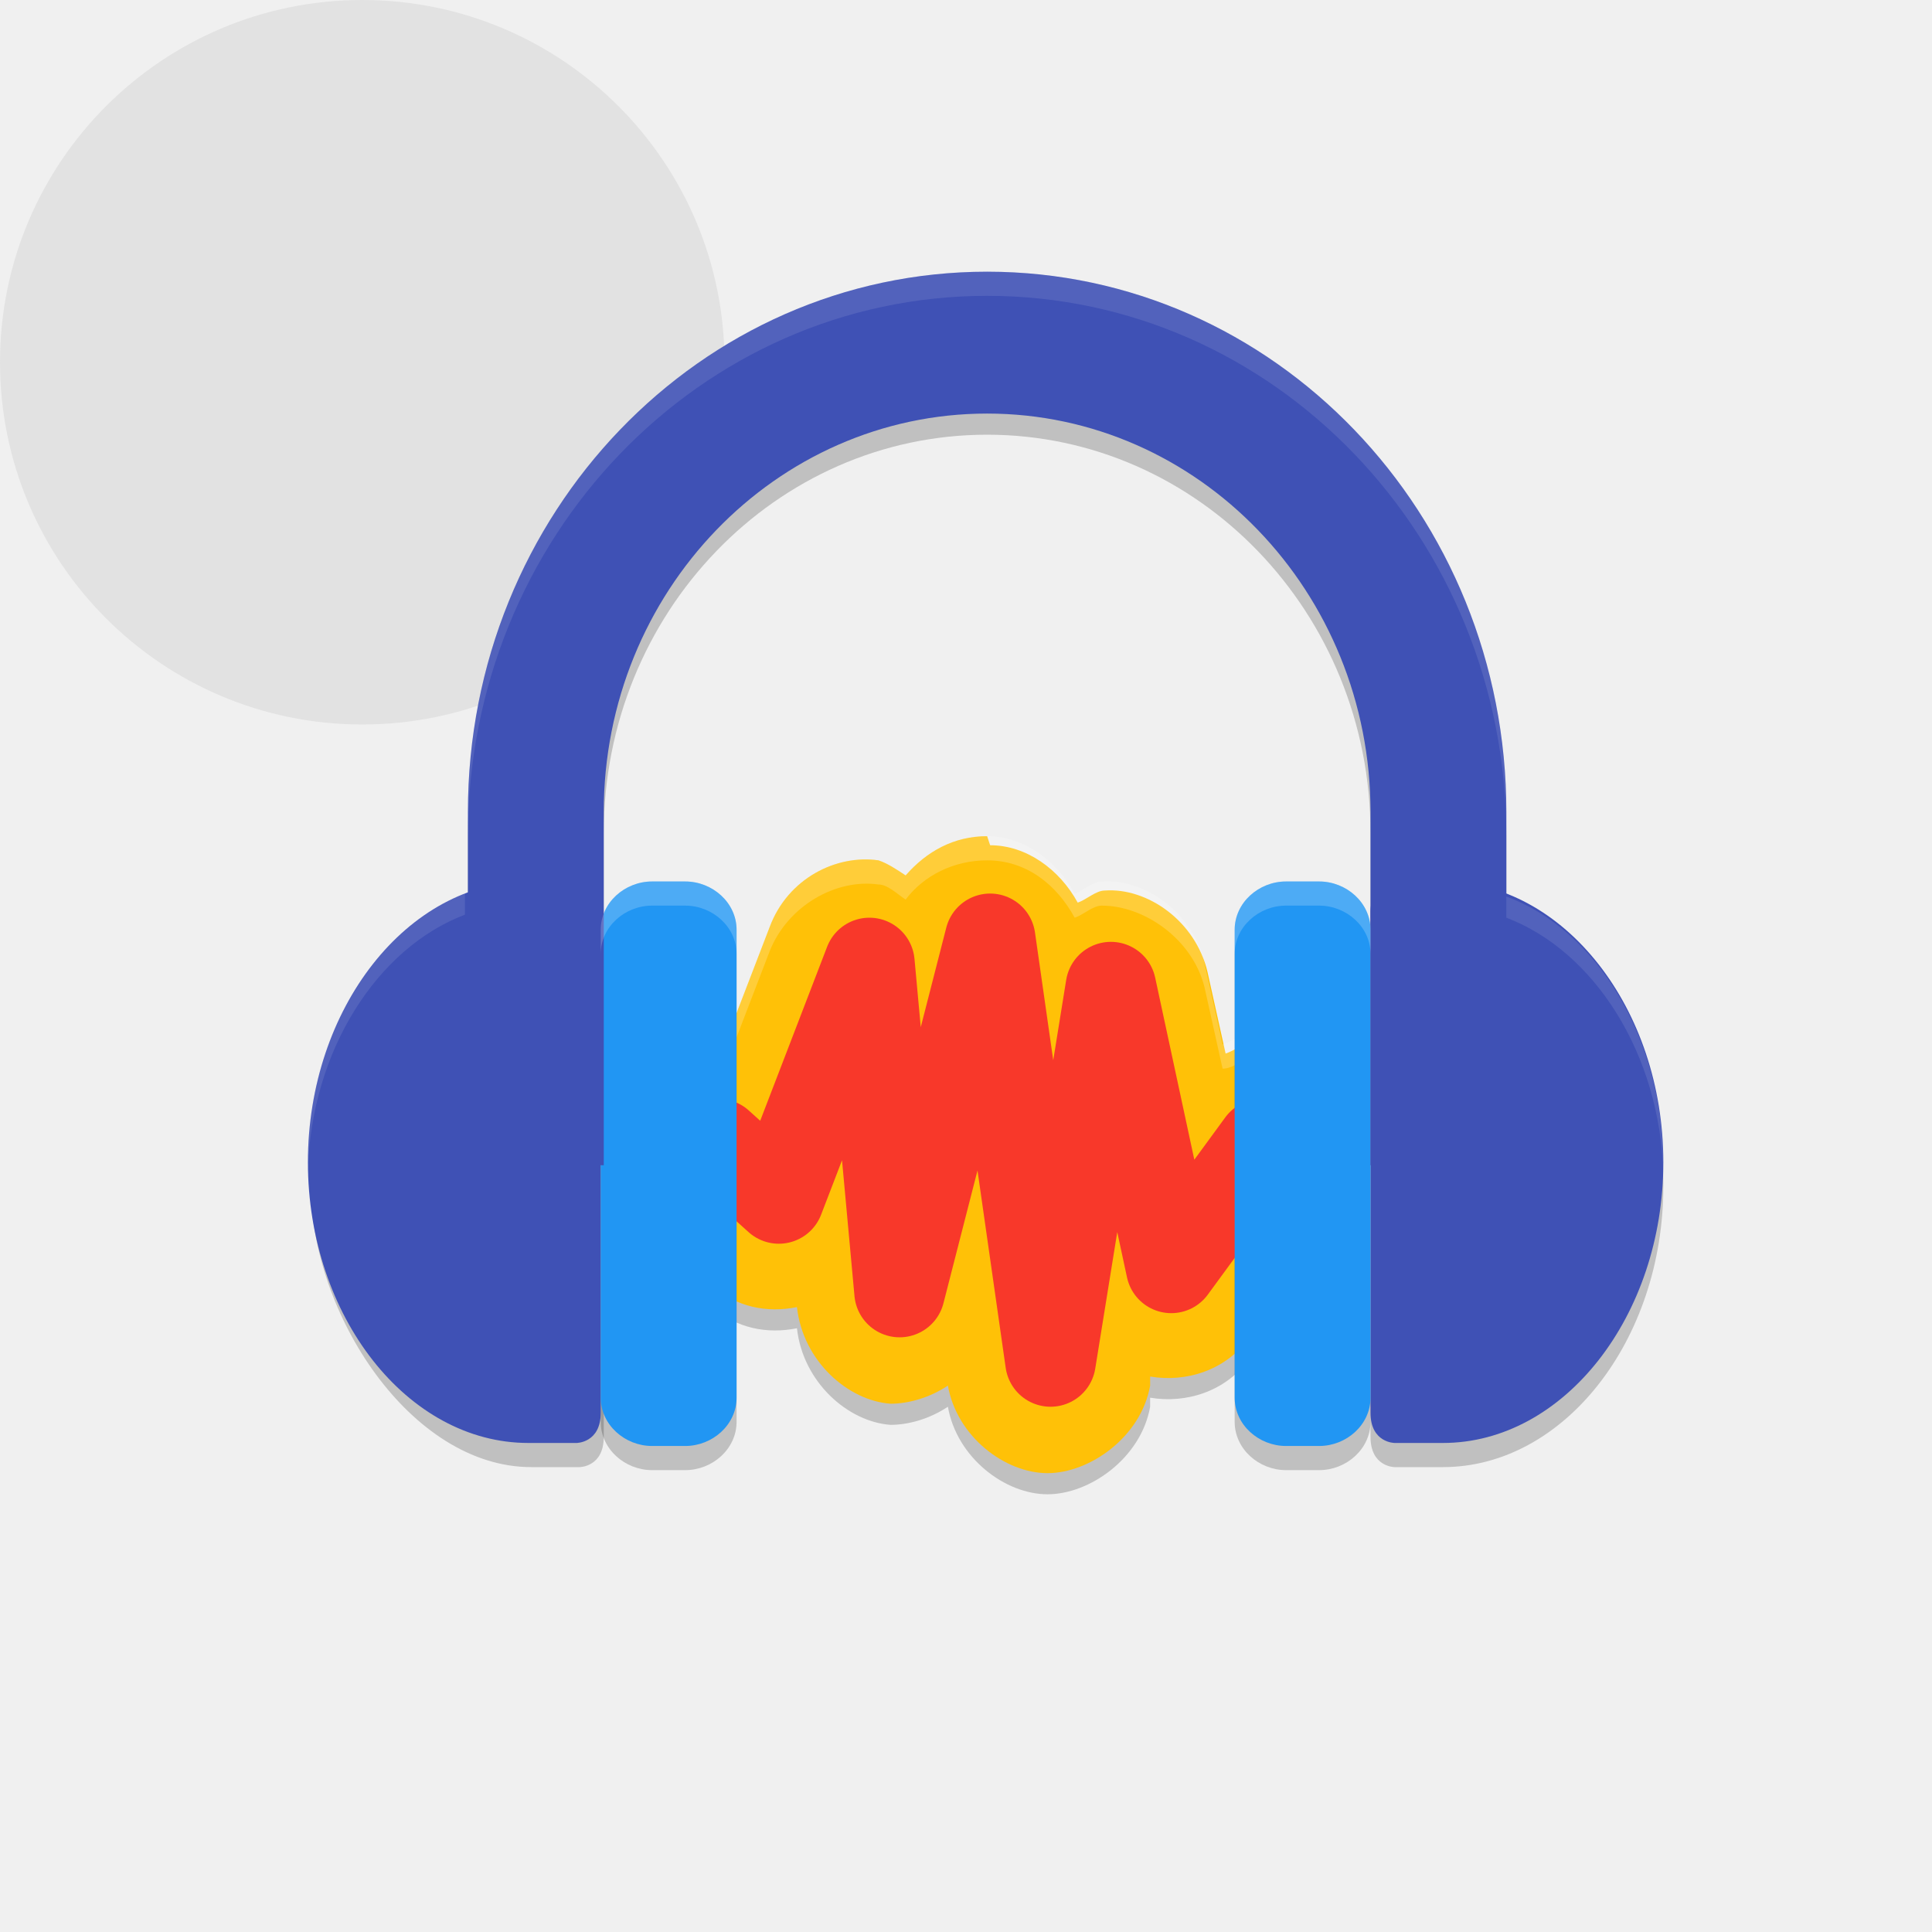
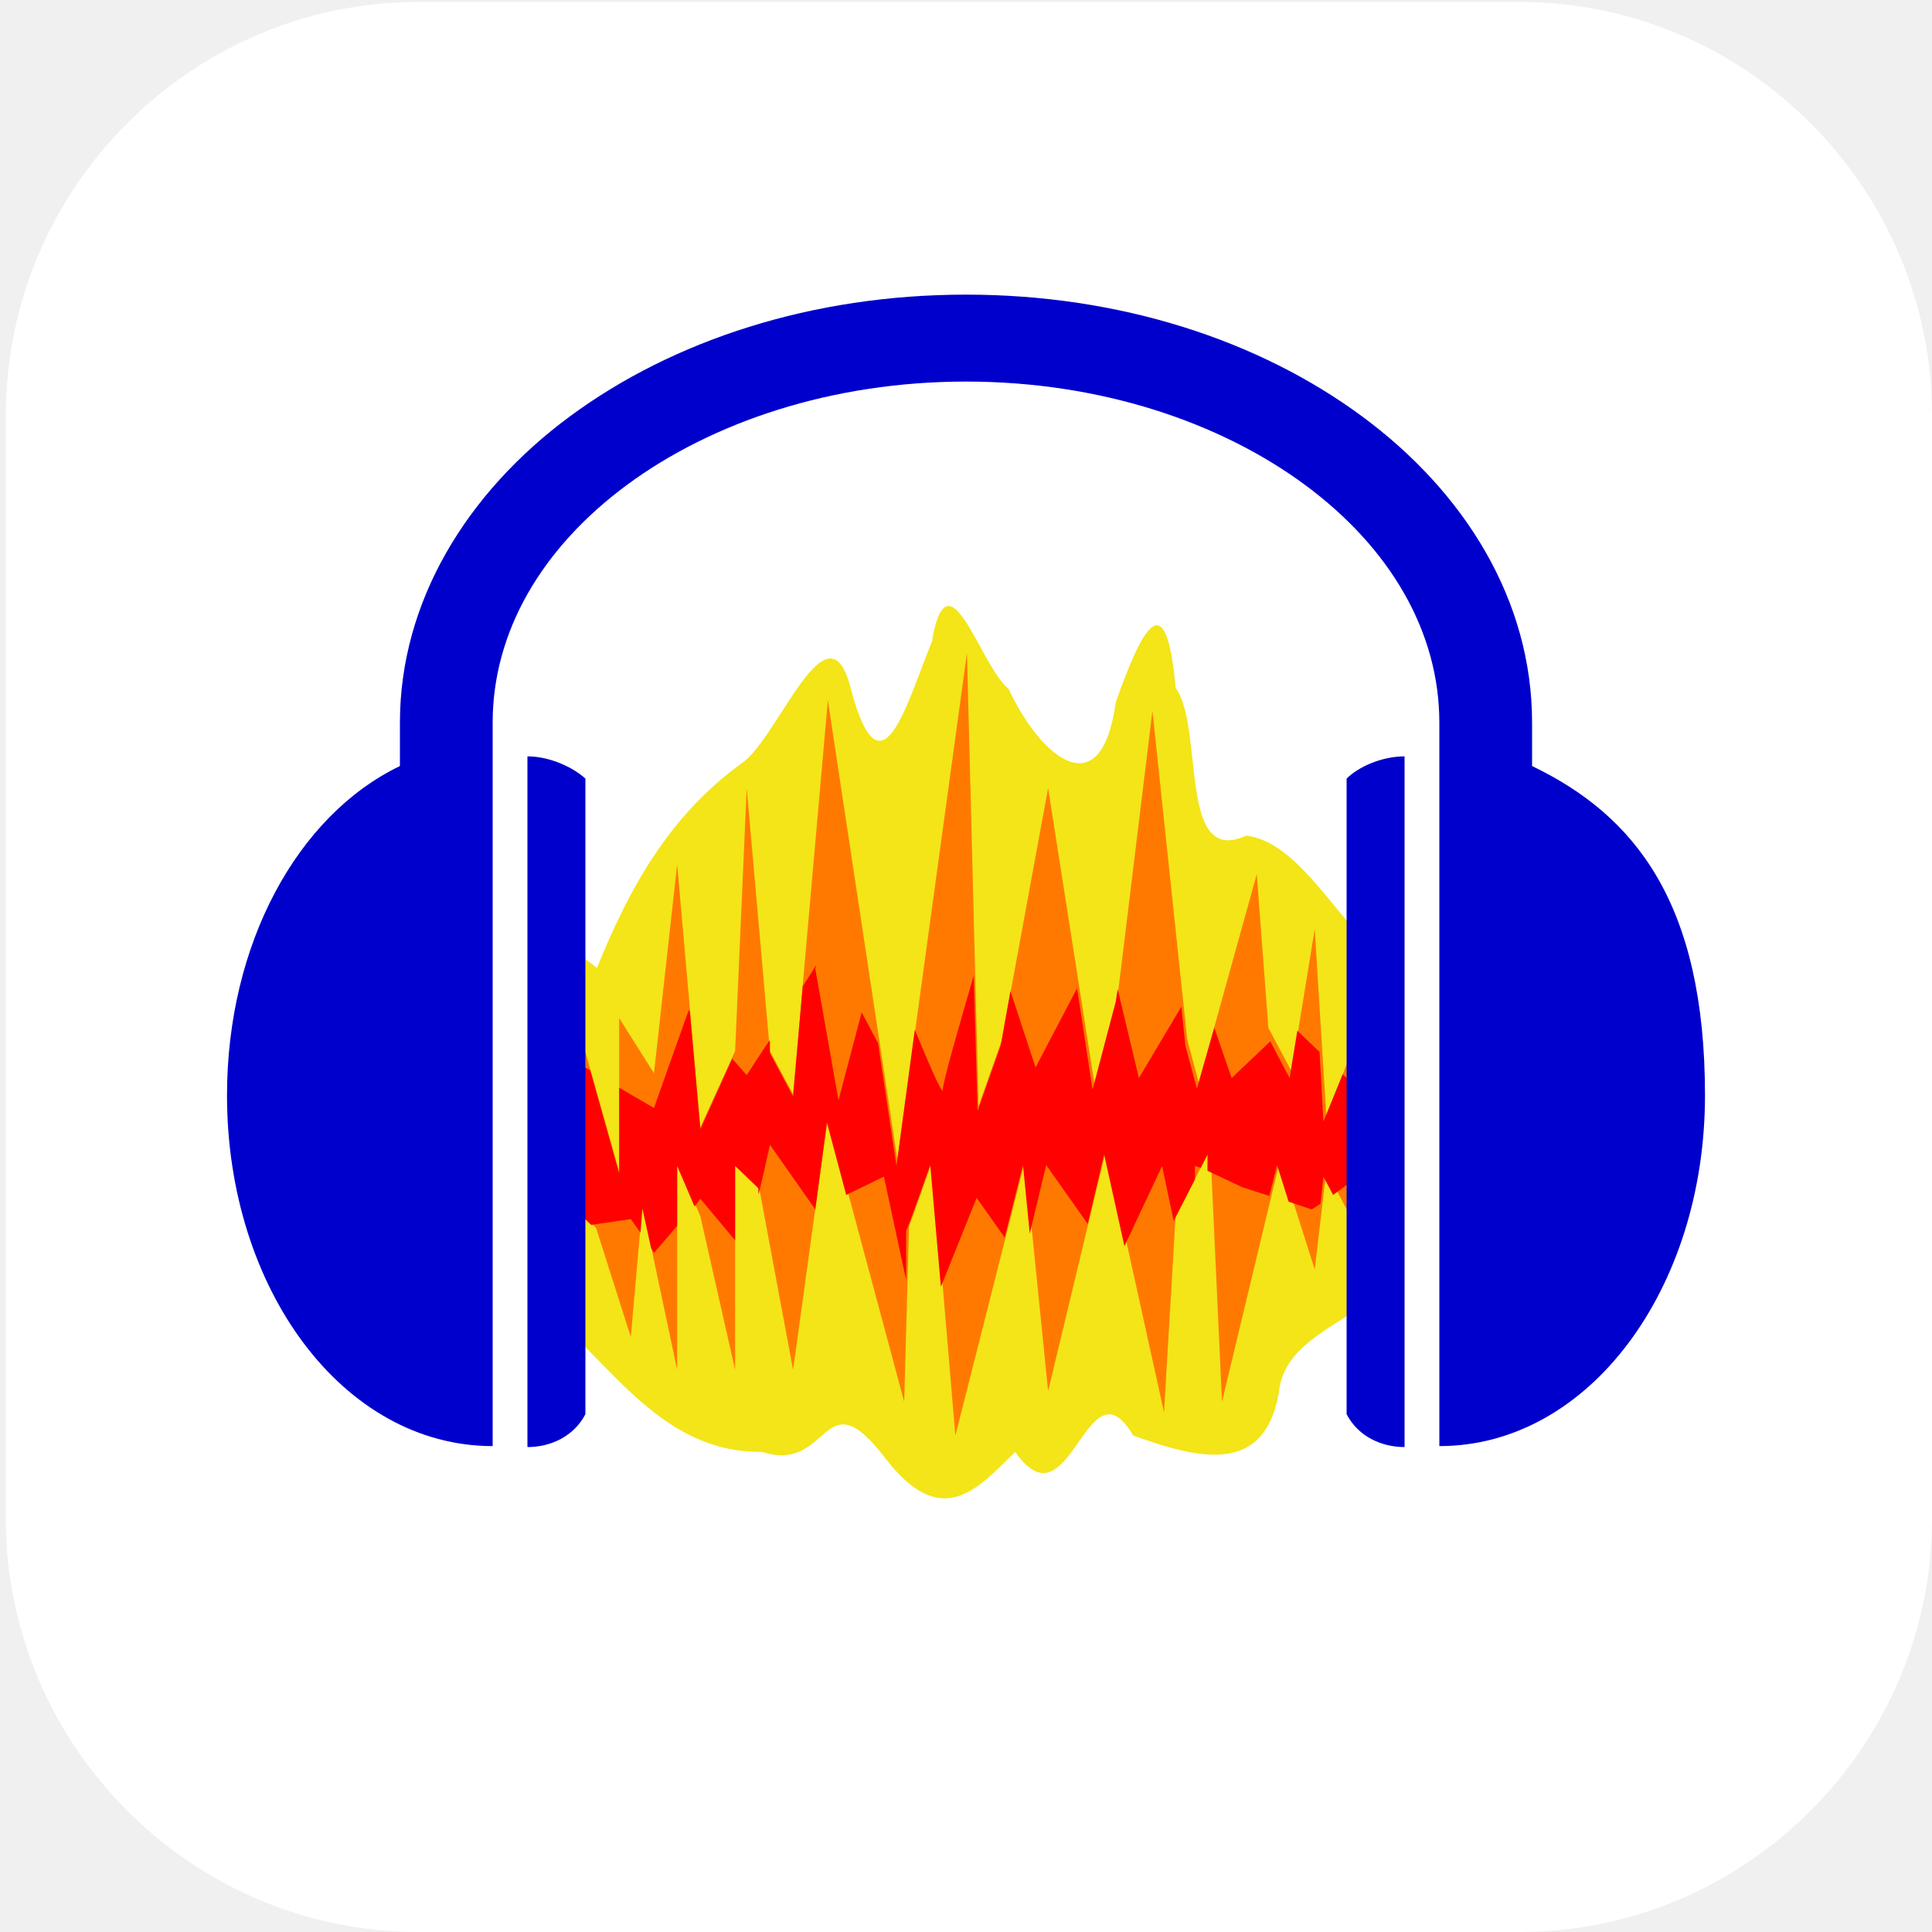
- <svg xmlns="http://www.w3.org/2000/svg" id="_图层_1" data-name="图层_1" version="1.1" viewBox="0 0 64 64" width="24" height="24">
+ <svg xmlns="http://www.w3.org/2000/svg" id="_图层_1" version="1.1" viewBox="0 0 200 200" width="24" height="24">
  <defs>
    <style>
      .st0 {
-         fill: #ffc107;
+         fill: #f3e517;
+       }
+ 
+       .st0, .st1 {
+         fill-rule: evenodd;
+       }
+ 
+       .st2 {
+         fill: #ff8802;
+       }
+ 
+       .st3, .st4 {
+         fill: #fff;
      }

      .st1 {
-         fill: #2196f3;
+         fill: #ff0101;
      }

-       .st2 {
-         fill: none;
-         stroke: #f8382a;
-         stroke-linecap: round;
-         stroke-linejoin: round;
-         stroke-width: 3px;
+       .st5 {
+         fill: #3ddc84;
      }

-       .st3 {
-         fill: #3f51b5;
+       .st6 {
+         opacity: .1;
      }

-       .st4, .st5, .st6 {
+       .st6, .st7, .st4 {
+         isolation: isolate;
+       }
+ 
+       .st8 {
+         fill: #ffc802;
+       }
+ 
+       .st9 {
+         fill: url(#_未命名的渐变);
+       }
+ 
+       .st10 {
+         fill: #00c;
+       }
+ 
+       .st7, .st4 {
        opacity: .2;
      }

-       .st4, .st5, .st6, .st7 {
-         isolation: isolate;
+       .st11 {
+         display: none;
      }

-       .st5 {
-         fill: #aaa;
+       .st12 {
+         fill: #e7521d;
      }

-       .st6, .st7 {
-         fill: #fff;
+       .st13 {
+         fill: url(#_未命名的渐变_2);
      }

-       .st7 {
-         opacity: .1;
+       .st14 {
+         fill: #ff7901;
      }
    </style>
+     <linearGradient id="_未命名的渐变" data-name="未命名的渐变" x1="68.5" y1="95.9" x2="130.1" y2="95.9" gradientTransform="translate(0 202) scale(1 -1)" gradientUnits="userSpaceOnUse">
+       <stop offset="0" stop-color="#6aa5ff" />
+       <stop offset="1" stop-color="#3f76ff" />
+     </linearGradient>
+     <linearGradient id="_未命名的渐变_2" data-name="未命名的渐变 2" x1="88.2" y1="96" x2="110.4" y2="96" gradientTransform="translate(0 202) scale(1 -1)" gradientUnits="userSpaceOnUse">
+       <stop offset="0" stop-color="#6aa5ff" />
+       <stop offset="1" stop-color="#3f76ff" />
+     </linearGradient>
  </defs>
-   <rect class="st5" width="24" height="24" rx="15.3" ry="15.3" />
-   <path class="st4" d="M32.7,9.8c-9.5,0-17.2,8-17.2,17.9v2.7c-3,1.1-5.2,4.7-5.2,8.9s3.3,9.3,7.3,9.3h1.6s.8,0,.8-1v-20c0-7.3,5.7-13.2,12.7-13.2s12.7,5.9,12.7,13.2v20c0,1,.8,1,.8,1h1.6c4,0,7.3-4.2,7.3-9.3s-2.2-7.8-5.2-8.9v-2.7c0-9.9-7.7-17.9-17.2-17.9Z" />
-   <path class="st4" d="M32.7,28.4c-1.1,0-2,.5-2.7,1.3-.3-.2-.6-.4-.9-.5-1.4-.2-3,.6-3.6,2.2l-1.5,3.9c-.3,0-.5-.1-.7,0-.9.1-1.6.6-2.1,1.2s-.9,1.4-.8,2.4c0,.9.5,1.9,1.2,2.6,0,0,0,0,0,0l2,1.8c.8.7,1.8.9,2.8.7h0c.2,1.8,1.7,3.1,3.1,3.2.6,0,1.3-.2,1.9-.6.3,1.7,1.9,2.9,3.3,2.9,1.4,0,3.1-1.2,3.4-2.9v-.3c1.2.2,2.5-.2,3.3-1.3l3-4.1c.6-.8.8-1.9.6-2.8s-.7-1.6-1.3-2.1-1.4-.8-2.3-.7c-.3,0-.5.2-.8.3l-.6-2.7c-.4-1.7-2-2.8-3.4-2.7-.3,0-.6.3-.9.4-.6-1.1-1.7-1.9-2.9-1.9h0Z" />
-   <path class="st0" d="M32.7,27.7c-1.1,0-2,.5-2.7,1.3-.3-.2-.6-.4-.9-.5-1.4-.2-3,.6-3.6,2.2l-1.5,3.9c-.3,0-.5-.1-.7,0-.9.1-1.6.6-2.1,1.2s-.9,1.4-.8,2.4c0,.9.5,1.9,1.2,2.6,0,0,0,0,0,0l2,1.8c.8.7,1.8.9,2.8.7h0c.2,1.8,1.7,3.1,3.1,3.2.6,0,1.3-.2,1.9-.6.3,1.7,1.9,2.9,3.3,2.9,1.4,0,3.1-1.2,3.4-2.9v-.3c1.2.2,2.5-.2,3.3-1.3l3-4.1c.6-.8.8-1.9.6-2.8s-.7-1.6-1.3-2.1-1.4-.8-2.3-.7c-.3,0-.5.2-.8.3l-.6-2.7c-.4-1.7-2-2.8-3.4-2.7-.3,0-.6.3-.9.4-.6-1.1-1.7-1.9-2.9-1.9h0Z" />
-   <path class="st6" d="M32.7,27.7c-1.1,0-2,.5-2.7,1.3-.3-.2-.6-.4-.9-.5-1.4-.2-3,.6-3.6,2.2l-1.5,3.9c-.3,0-.5-.1-.7,0-.9.1-1.6.6-2.1,1.2s-.9,1.4-.8,2.4c0,.1,0,.3,0,.4,0-.8.4-1.4.8-2,.5-.6,1.2-1.1,2.1-1.2.2,0,.5,0,.7,0l1.5-3.9c.6-1.5,2.2-2.4,3.6-2.2.3,0,.6.3.9.5.6-.8,1.6-1.3,2.7-1.3h0c1.3,0,2.3.8,2.9,1.9.3-.1.6-.4.9-.4,1.4,0,3,1.1,3.4,2.7l.6,2.7c.3,0,.5-.2.8-.3.9,0,1.7.2,2.3.7s1.1,1.2,1.3,2.1c0,0,0,.1,0,.2,0-.3,0-.7,0-1-.2-.9-.7-1.6-1.3-2.1s-1.4-.8-2.3-.7c-.3,0-.5.2-.8.3l-.6-2.7c-.4-1.7-2-2.8-3.4-2.7-.3,0-.6.3-.9.4-.6-1.1-1.7-1.9-2.9-1.9h0Z" />
-   <path class="st4" d="M21.6,30c-.9,0-1.7.7-1.7,1.6v15.5c0,.9.8,1.6,1.7,1.6h1.1c.9,0,1.7-.7,1.7-1.6v-15.5c0-.9-.8-1.6-1.7-1.6h-1.1ZM42.6,30c-.9,0-1.7.7-1.7,1.6v15.5c0,.9.8,1.6,1.7,1.6h1.1c.9,0,1.7-.7,1.7-1.6v-15.5c0-.9-.8-1.6-1.7-1.6h-1.1Z" />
-   <path class="st3" d="M17.5,29.2c-4,0-7.3,4.2-7.3,9.3s3.3,9.3,7.3,9.3h1.6s.8,0,.8-1v-16.6c0-.9-.8-1-.8-1h-1.6Z" />
-   <path class="st3" d="M47.8,29.2c4,0,7.3,4.2,7.3,9.3s-3.3,9.3-7.3,9.3h-1.6s-.8,0-.8-1v-16.6c0-.9.8-1,.8-1h1.6Z" />
-   <path class="st2" d="M23.8,37.9l2,1.8,3-7.8,1,10.9,3-11.7,2,14,2-12.4,2,9.3,3-4.1" />
-   <path class="st1" d="M21.6,29.2h1.1c.9,0,1.7.7,1.7,1.6v15.5c0,.9-.8,1.6-1.7,1.6h-1.1c-.9,0-1.7-.7-1.7-1.6v-15.5c0-.9.8-1.6,1.7-1.6Z" />
-   <path class="st1" d="M42.6,29.2h1.1c.9,0,1.7.7,1.7,1.6v15.5c0,.9-.8,1.6-1.7,1.6h-1.1c-.9,0-1.7-.7-1.7-1.6v-15.5c0-.9.8-1.6,1.7-1.6Z" />
-   <path class="st3" d="M32.7,9c-9.5,0-17.2,8-17.2,17.9v11.7h4.5v-11.7c0-7.3,5.7-13.2,12.7-13.2s12.7,5.9,12.7,13.2v11.7h4.5v-11.7c0-9.9-7.7-17.9-17.2-17.9Z" />
-   <path class="st6" d="M21.6,29.2c-.9,0-1.7.7-1.7,1.6v.8c0-.9.8-1.6,1.7-1.6h1.1c.9,0,1.7.7,1.7,1.6v-.8c0-.9-.8-1.6-1.7-1.6h-1.1Z" />
-   <path class="st6" d="M42.6,29.2c-.9,0-1.7.7-1.7,1.6v.8c0-.9.8-1.6,1.7-1.6h1.1c.9,0,1.7.7,1.7,1.6v-.8c0-.9-.8-1.6-1.7-1.6h-1.1Z" />
-   <path class="st7" d="M32.7,9c-9.5,0-17.2,8-17.2,17.9v.8c0-9.9,7.7-17.9,17.2-17.9s17.2,8,17.2,17.9v-.8c0-9.9-7.7-17.9-17.2-17.9ZM15.4,29.6c-3,1.1-5.2,4.7-5.2,8.9s0,.2,0,.3c.1-4,2.3-7.4,5.2-8.5v-.8ZM49.9,29.6v.8c2.9,1.1,5.1,4.5,5.2,8.5,0-.1,0-.2,0-.3,0-4.2-2.2-7.8-5.2-8.9Z" />
+   <path class="st3" d="M157.3,200H43.3c-23.5,0-42.7-19.3-42.7-42.8V43c0-23.5,19.2-42.8,42.7-42.8h114c23.5,0,42.7,19.3,42.7,42.8v114.2c0,23.5-19.2,42.8-42.7,42.8h0Z" />
+   <g class="st11">
+     <path class="st3" d="M184.1,110.5c0-12.2-5.3-23.8-14.6-31.9-9.1-7.9-21.3-11.4-33.4-9.5-4.4-15.7-17.6-27.6-34.1-30.7-16.3-2.8-32.9,3.9-42.3,17.2-5.6,7.8-8.6,17.1-8.4,26.7-18.3,3.4-30.9,19.7-29.2,37.8,1.1,18,16.3,32.2,34.8,32.5h90.3c.9,0,1.8-.2,2.5-.6,20.1-4,34.5-21.3,34.2-41.3l.2-.2Z" />
+   </g>
+   <g class="st11">
+     <path class="st9" d="M120.9,79.8h-43.1c-5.1,0-9.3,4.3-9.3,9.5v33.5c0,5.2,4.2,9.5,9.3,9.5h43.1c5.1,0,9.3-4.3,9.3-9.5v-33.5c0-5.2-4.2-9.5-9.3-9.5ZM72.2,107.9h4.5v6.8h-4.5v-6.8ZM76.7,104.1h-4.5v-6.8h4.5v6.8ZM80.4,83.6h37.8v44.9h-37.8s0-44.9,0-44.9ZM126.4,104.1h-4.5v-6.8h4.5v6.8ZM121.9,107.9h4.5v6.8h-4.5v-6.8ZM126.4,89.3v4.3h-4.5v-9.9c2.6.5,4.5,2.8,4.5,5.6ZM76.7,83.7v9.9h-4.5v-4.3c0-2.8,2-5.1,4.5-5.6ZM72.2,122.8v-4.3h4.5v9.9c-2.6-.5-4.5-2.8-4.5-5.6ZM121.9,128.4v-9.9h4.5v4.3c0,2.8-2,5.1-4.5,5.6Z" />
+     <path class="st13" d="M108.2,102.2l-13.5-8c-1.3-.8-3-.8-4.3,0s-2.2,2.2-2.2,3.8v16.1c0,1.6.8,3,2.2,3.8s1.4.6,2.2.6,1.5-.2,2.2-.6l13.5-8c1.3-.8,2.2-2.2,2.2-3.8s-.8-3-2.2-3.8h0ZM106.4,106.6l-13.5,8c-.3.2-.5,0-.6,0s-.3-.2-.3-.5v-16.1c0-.3.2-.5.3-.5h.6l13.5,8c.3.2.3.4.3.5s0,.4-.3.5h0Z" />
+   </g>
+   <g class="st11">
+     <path class="st7" d="M72.5,36.7c-1.2,0-2.1.8-2.2,1.8,0,.4,0,.7.3,1l7.2,10.1c-12.6,6.7-20.2,18.7-20.2,31.5,0,20.5,19,37.1,42.4,37.1h0c23.4,0,42.4-16.6,42.4-37.1h0c0-12.9-7.7-24.8-20.2-31.5l7.2-10.1c.6-.9.3-2-.6-2.6-.4-.2-.8-.3-1.2-.3-.7,0-1.4.4-1.8.9l-7.3,10.3c-5.7-2.4-12.1-3.7-18.5-3.7s-12.7,1.3-18.5,3.7l-7.3-10.2c-.4-.5-1-.9-1.8-.9h.1Z" />
+     <path class="st7" d="M165,155.3H48c-7.2,0-13-5.1-13.1-11.3v-79.1c0,6.6,6.4,11.8,13.9,11.4h97c7.8,0,19.1-.4,19.1,12.5v66.6h0Z" />
+     <path class="st2" d="M82.7,54h-34.9c-7.1,0-12.8,4.4-12.8,9.9-.2,5.3,5.2,9.7,12,9.9h36l-.4-19.8h0Z" />
+     <path class="st7" d="M47.8,54c-7.1,0-12.8,4.4-12.8,9.9v1.4c.7-5,6.2-8.8,12.7-8.8h34.9l.3,17.3h0l-.4-19.8h-34.9.2Z" />
+     <path class="st5" d="M72.5,31.7c-1.2,0-2.1.8-2.2,1.8,0,.4,0,.7.3,1l7.2,10.1c-12.6,6.7-20.2,18.7-20.2,31.5,0,20.5,19,37.1,42.4,37.1s42.4-16.6,42.4-37.1-7.7-24.8-20.2-31.5l7.2-10.1c.6-.9.3-2-.6-2.6-.4-.2-.8-.3-1.2-.3-.7,0-1.4.4-1.8.9l-7.3,10.3c-5.7-2.4-12.1-3.7-18.5-3.7s-12.7,1.3-18.5,3.7l-7.3-10.2c-.4-.5-1-.9-1.8-.9h.1Z" />
+     <path class="st4" d="M72.5,31.7c-1.2,0-2.1.8-2.2,1.8,0,.4,0,.7.3,1l.2.3c.4-.4,1-.7,1.7-.6.7,0,1.4.4,1.8.9l7.3,10.2c5.8-2.4,12.1-3.7,18.5-3.7s12.7,1.3,18.5,3.7l7.3-10.3c.4-.5,1-.9,1.8-.9s1.2.2,1.7.6l.2-.3c.6-.9.3-2-.6-2.6-.4-.2-.8-.3-1.2-.3-.7,0-1.4.4-1.8.9l-7.3,10.3c-5.7-2.4-12.1-3.7-18.5-3.7s-12.7,1.3-18.5,3.7l-7.3-10.2c-.4-.5-1-.9-1.8-.9h0ZM123.4,45.4l-1.2,1.7c12.2,6.6,19.8,18,20.2,30.5v-1.5c0-12.4-7.2-24-19-30.8h0ZM76.6,45.4c-11.8,6.8-19,18.4-19,30.8v1.1c.5-12.4,8.1-23.7,20.2-30.2,0,0-1.2-1.7-1.2-1.7Z" />
+     <path class="st8" d="M165,152.8H48c-7.2,0-13-5.1-13.1-11.3V62.4c0,6.6,6.4,11.8,13.9,11.4h97c7.8,0,19.1-.4,19.1,12.5v66.6h0Z" />
+     <path class="st7" d="M84.7,56.4c-1.3,0-2.5.5-3.2,1.3-1.6,1.4-1.6,3.6,0,5,.8.7,1.8,1.1,2.9,1.1s2.1-.4,2.9-1c1.8-1.3,2-3.5.6-5.1-.8-.8-1.9-1.3-3.1-1.3h-.1ZM115.6,56.4c-1.1,0-2.3.4-3.1,1.1-1.7,1.4-1.7,3.8,0,5.2.8.7,1.9,1.1,3.1,1.1,2.3,0,4.2-1.6,4.2-3.7h0c0-2-1.9-3.7-4.2-3.7Z" />
+     <path class="st3" d="M115.6,61.4c-2.3,0-4.2-1.6-4.3-3.6,0-1,.4-2,1.3-2.7,1.7-1.5,4.4-1.4,6,0,.8.7,1.2,1.6,1.2,2.6,0,2-1.9,3.7-4.2,3.7" />
+     <path class="st12" d="M104.3,99.8c-3.9,0-7.1,2.7-7.1,6.1s3.1,6.2,6.9,6.3c1,0,2-.2,2.9-.5,3.6-1.3,5.3-4.8,3.9-8-1.1-2.4-3.7-4-6.6-3.9Z" />
+     <path class="st3" d="M84.3,61.4c-2.2,0-4.1-1.6-4.1-3.5s.4-1.9,1.2-2.6c1.4-1.5,4-1.8,5.8-.5s2,3.5.6,5.1c-.2.2-.4.3-.6.5-.8.7-1.8,1-2.9,1" />
+     <path class="st6" d="M100,91c-1.6,0-2.8,1.1-2.8,2.5h0v2.7c-6.6,1.2-11.3,6.2-11.3,12.1s1.8,7.1,5,9.4l-26.9,49.2c-1.1,1.8-.9,4,.5,5.6,1.4,1.7,3.7,2.6,6.2,2.4,2.4-.2,4.5-1.5,5.5-3.3l18.9-33.3c.9-1.5,2.8-2.6,4.9-2.6h.4c2.1,0,4,1,4.9,2.6l18.9,33.3c1,1.9,3.1,3.1,5.5,3.3s4.8-.7,6.2-2.4,1.6-3.8.5-5.6l-26.9-49.2c3.2-2.3,5-5.8,5-9.4,0-5.9-4.7-10.9-11.3-12.1v-2.7c0-1.4-1.2-2.5-2.8-2.5h-.4ZM100,100.9c4.7,0,8.5,3.3,8.5,7.4h0c0,4.1-3.8,7.4-8.5,7.4s-8.5-3.3-8.5-7.4,3.8-7.4,8.5-7.4Z" />
+     <path class="st2" d="M100,88.5c-1.6,0-2.8,1.1-2.8,2.5h0v2.7c-6.6,1.2-11.3,6.2-11.3,12.1s1.8,7.1,5,9.4l-26.9,49.2c-1.1,1.8-.9,4,.5,5.6,1.4,1.7,3.7,2.6,6.2,2.4,2.4-.2,4.5-1.5,5.5-3.3l18.9-33.3c.9-1.5,2.8-2.6,4.9-2.6h.4c2.1,0,4,1,4.9,2.6l18.9,33.3c1,1.9,3.1,3.1,5.5,3.3s4.8-.7,6.2-2.4,1.6-3.8.5-5.6l-26.9-49.2c3.2-2.3,5-5.8,5-9.4,0-5.9-4.7-10.9-11.3-12.1v-2.7c0-1.4-1.2-2.5-2.8-2.5h-.4ZM100,98.4c4.7,0,8.5,3.3,8.5,7.4h0c0,4.1-3.8,7.4-8.5,7.4h0c-4.7,0-8.5-3.3-8.5-7.4h0c0-4.1,3.8-7.4,8.5-7.4Z" />
+     <path class="st7" d="M153.8,96h-5.1c-.4,0-.6.2-.6.6v73c0,.3.3.6.6.6h5.3c6.1,0,11.1-4.6,11.1-10.2v-74.5c0,5.7-5,10.7-11.2,10.6h-.1Z" />
+     <path class="st2" d="M153.8,93.5h-5.1c-.4,0-.6.2-.6.6v73c0,.3.3.6.6.6h5.3c6.1,0,11.1-4.6,11.1-10.2v-74.5c0,5.7-5,10.7-11.2,10.6h-.1Z" />
+   </g>
+   <g id="g8117">
+     <path id="path3178" class="st0" d="M96.6,66.1c-2.7,6.5-5.4,17.3-8.6,4.9-2.4-8.8-7.5,5.5-11.2,8-7.5,5.4-11.7,13-15,21.2-8.8-7.1-5.5,4.3-6.1,9.9.5,8.4-1,17.5.7,25.4,7,5.8,12.1,14.9,22.5,14.8,7.1,2.3,6.2-7.9,12.7.6,5.9,7.7,9.6,3.2,13.5-.6,5.7,8.2,7.4-9.9,12.2-1.7,7.4,2.7,14,4,15.2-5.2,1.5-7.3,14.8-7.5,11.7-16.3-.4-9.1.9-18.9-.6-27.6-5-3.7-8.9-12.3-14.6-13-7.1,3.3-4.3-11.1-7.3-15.3-1-11.1-3.5-6.1-6.2,1.5-1.5,11-7.8,5.7-11.1-1.4-2.9-2.3-6.2-14.4-7.9-5.1Z" />
+     <g id="g3305">
+       <g id="g3122">
+         <path id="path3128" class="st14" d="M59.3,124.8l2.4,2.3,3.6,11.3,1.2-13.6,3.6,17v-21.6l2.4,5.7,3.6,15.9v-21.6l2.4,2.3,3.6,19.3,3.6-26.1,7.9,29.4.5-18.1,2.4-6.8,2.4,28.4,7.2-28.4,2.4,23.8,6-25,6,27.2,1.2-20.4,3.6-6.8,1.2,26.1,6-25,3.6,11.3,1.2-10.2,3.6,6.8v-21.6l-3.6,9.1-1.2-19.3-2.4,14.7-2.4-4.5-1.2-15.9-6,21.6-1.2-4.5-3.6-34-3.6,29.5-2.4,9.1-4.8-30.6-4.8,26.1-2.4,6.8-1.2-46.9-7.2,52.5-7.2-47.6-3.6,40.8-2.4-4.5-2.4-27.2-1.2,27.2-3.6,7.9-2.4-27.2-2.4,21.6-3.6-5.7v15.9l-4.8-17v20.4Z" />
+         <path id="path3118" class="st1" d="M84.5,99.9l-1.4,2.2-1,11.4-2.4-4.5v-1.3c-.1,0-2.4,3.6-2.4,3.6l-1.5-1.7-3.3,7.3-1.1-12.3h-.1c0-.1-3.6,10.1-3.6,10.1l-3.6-2.1v8.9l-3-10.7-1.8-1v15.2l1.9,1.8,4.1-.6,1,1.4.2-2.5.9,4.1.3.5,2.4-2.8v-6.2l1.8,4.2.6-.8,3.6,4.3v-7.7l2.4,2.3v.6c.1,0,1.2-5.1,1.2-5.1l4.7,6.7,1.2-9,2,7.5,3.9-1.9,2.3,10.7v-5.1c.1,0,2.5-6.8,2.5-6.8l1.1,12.6,3.7-9.2,2.9,4.1,1.9-7.5.7,7.1,1.7-7.1,4.3,6.1,1.7-7.2,2.1,9.5,3.9-8.3,1.2,5.7,2.2-4.3v-1.4c.1,0,.6.2.6.2l.7-1.4v1.7c0,0,3.6,1.7,3.6,1.7l2.8.9.8-3.2,1.2,3.8,2.4.8.9-.6.3-2.8,1,1.9,2.6-1.9v-9.1l-1.6-1.5-2,4.9-.4-7.2-2.3-2.2-.8,4.9-2-3.8-4,3.8-1.8-5.2-1.8,6.3-1.2-4.5-.4-4-4.4,7.4-2.2-9.2-.2,1.3-2.4,9.1-1.6-10.5-4.3,8.2-2.6-7.9-1,5.6-2.4,6.8-.4-14c-1.4,4.8-3.2,11-3.2,11.8s-1.9-3.8-2.9-6.2l-1.9,14.1-1.9-12.7-1.7-3.2-2.4,9.1-2.4-13.6Z" />
+       </g>
+     </g>
+     <g id="g2792">
+       <path id="path4161" class="st10" d="M100,30.5c-15.9,0-30.3,4.7-41,12.6-10.7,7.9-17.6,19.2-17.6,31.7v4.5c-10.6,5.1-17.9,18.4-17.9,34.1,0,20,12,36.3,27.5,36.3v-74.9c0-9.4,5.1-18.1,13.9-24.6,8.8-6.5,21.2-10.7,35.1-10.7s26.3,4.2,35.1,10.7,13.9,15.2,13.9,24.6v74.9c15.5,0,27.5-16.3,27.5-36.3s-7.3-29-17.9-34.1v-4.5c0-12.6-6.9-23.8-17.6-31.7-10.7-7.9-25.1-12.6-41-12.6Z" />
+       <path id="path4159" class="st10" d="M54.6,78.3v71.5c2.4,0,4.8-1.1,6-3.4v-65.8c-1.2-1.1-3.6-2.3-6-2.3Z" />
+       <path id="path2127" class="st10" d="M145.4,78.3c-2.4,0-4.8,1.1-6,2.3v65.8c1.2,2.3,3.6,3.4,6,3.4v-71.5Z" />
+     </g>
+   </g>
</svg>
